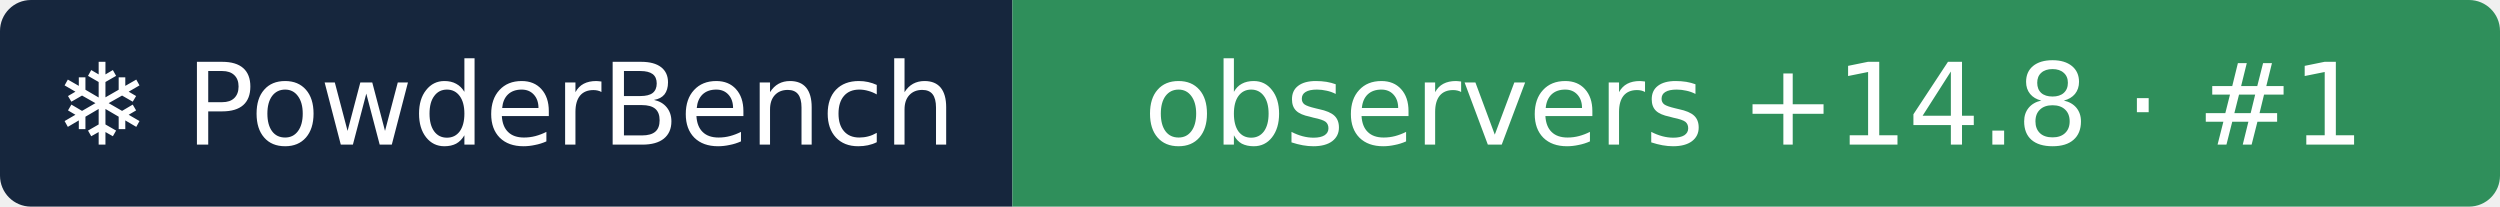
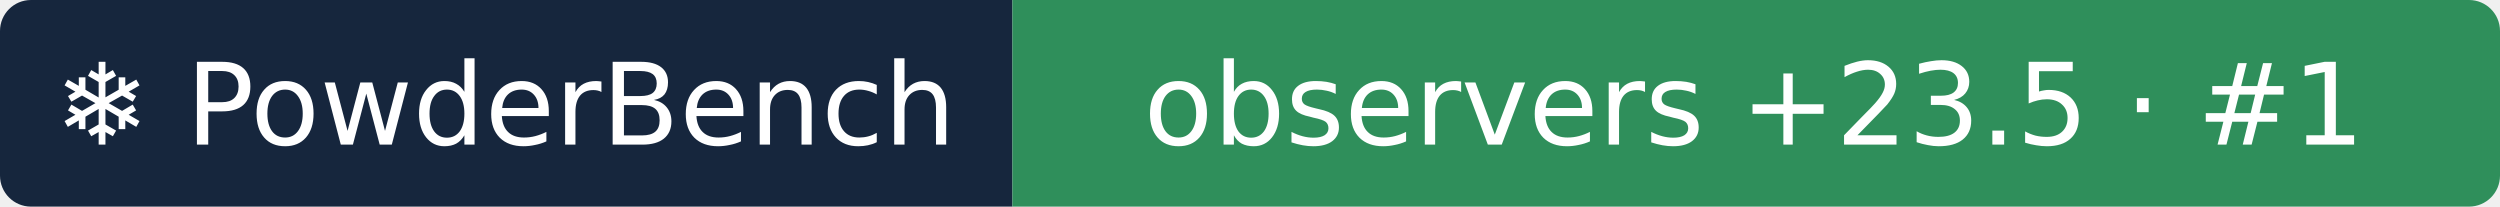
- <svg xmlns="http://www.w3.org/2000/svg" width="242" height="20" role="img" aria-label="❄ PowderBench: observers +14.8 · #1">
+ <svg xmlns="http://www.w3.org/2000/svg" width="242" height="20" role="img" aria-label="❄ PowderBench: observers +23.5 · #1">
  <clipPath id="r">
    <rect width="242" height="20" rx="3" />
  </clipPath>
  <g clip-path="url(#r)">
    <rect width="98" height="20" fill="#16263d" />
    <rect x="98" width="144" height="20" fill="#2f8f5b" />
  </g>
  <g fill="#fff" text-anchor="middle" font-family="Verdana,DejaVu Sans,sans-serif" font-size="11">
    <text x="48.9" y="14">❄ PowderBench</text>
-     <text x="169.8" y="14">observers +14.8 · #1</text>
+     <text x="169.8" y="14">observers +23.5 · #1</text>
  </g>
</svg>
